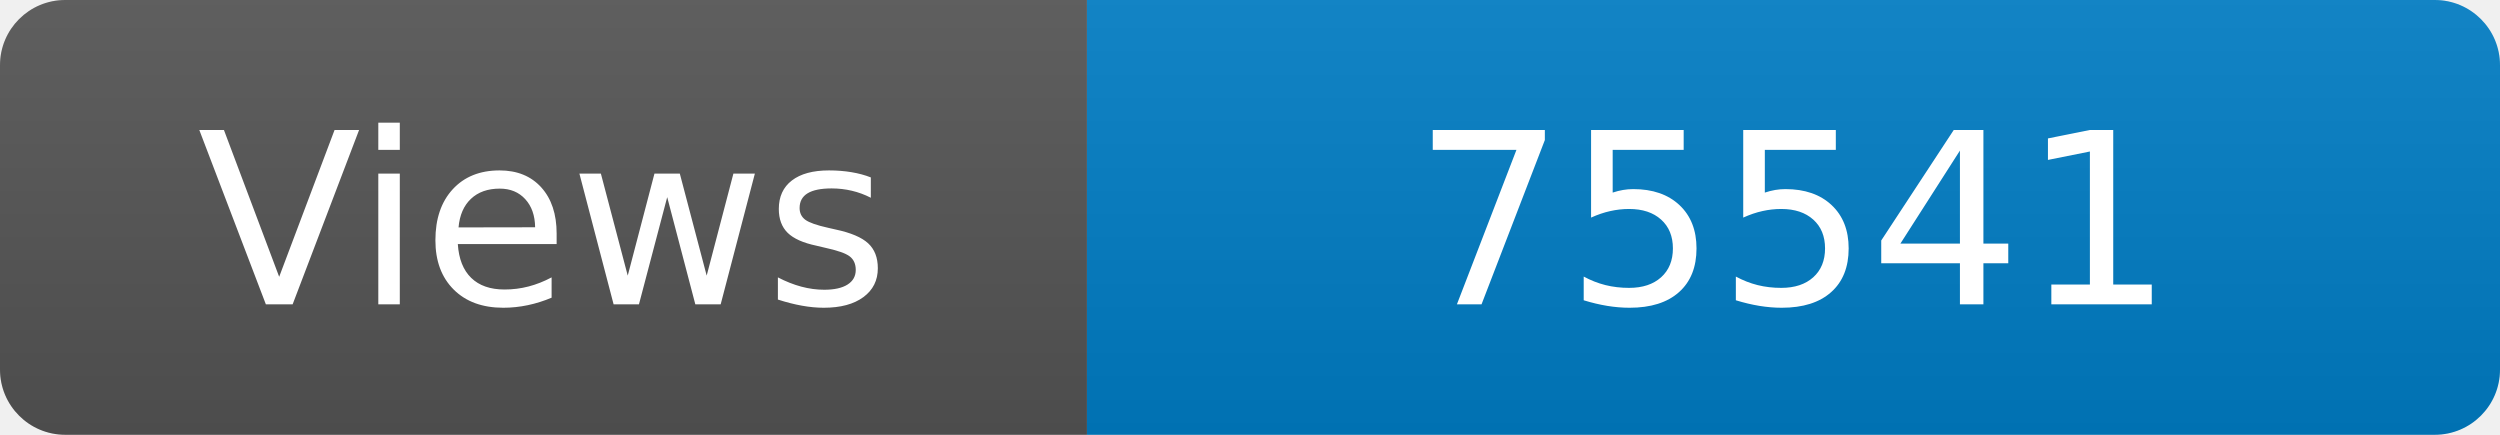
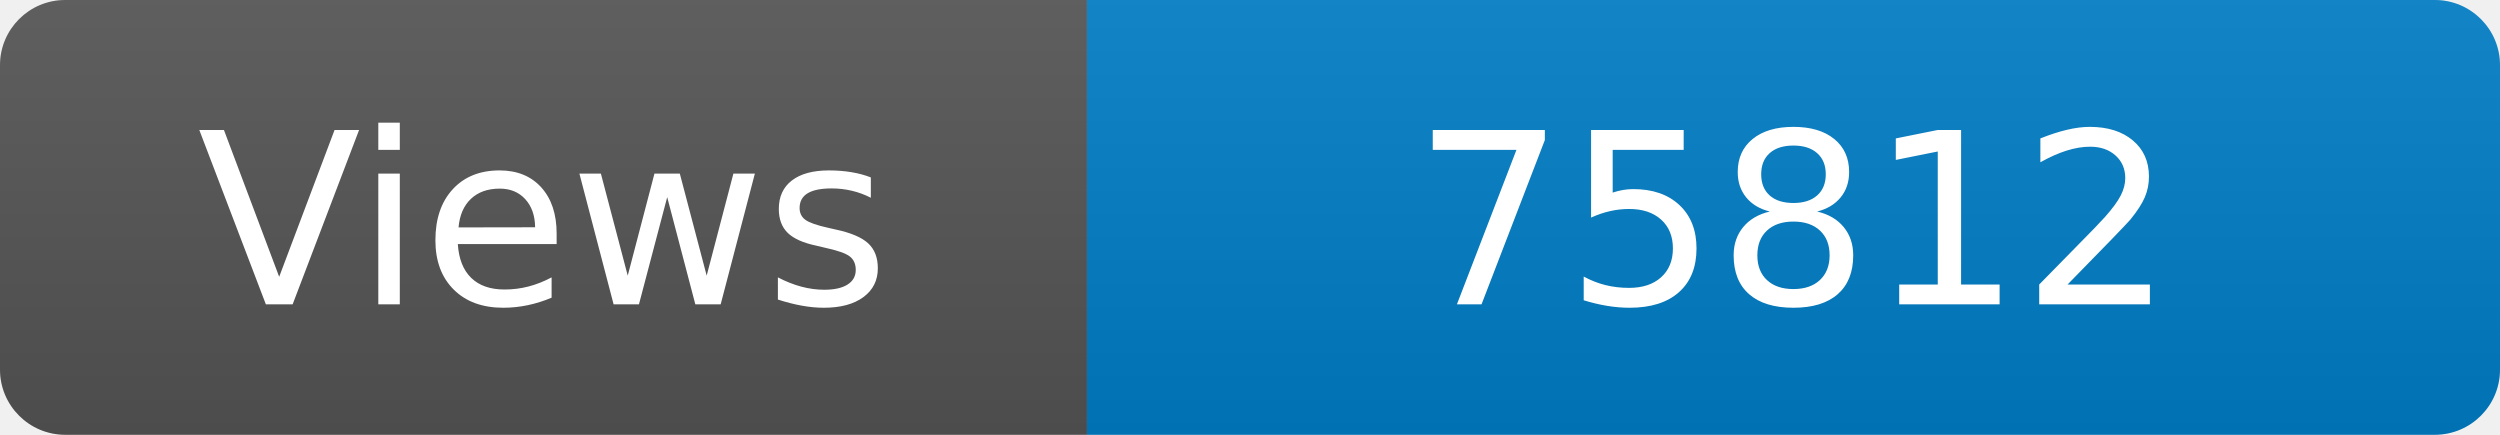
<svg xmlns="http://www.w3.org/2000/svg" width="115" height="20" role="img" aria-label="Maintained?: yes">
  <linearGradient id="s" x2="0" y2="100%">
    <stop offset="0" stop-color="#bbb" stop-opacity=".1" />
    <stop offset="1" stop-opacity=".1" />
  </linearGradient>
  <clipPath id="r">
    <rect width="115" height="20" rx="3" fill="#fff" />
  </clipPath>
  <g clip-path="url(#r)">
    <rect width="50" height="20" fill="#555" />
    <rect x="50" width="160" height="20" fill="#007ec6" />
    <rect width="115" height="20" fill="url(#s)" />
  </g>
  <g fill="#fff" text-anchor="middle" font-family="Verdana,Geneva,DejaVu Sans,sans-serif" font-size="110">
    <text x="250" y="140" transform="scale(.1)" fill="#fff">Views</text>
-     <text x="825" y="140" transform="scale(.1)" fill="#fff">75541</text>
+     <text x="825" y="140" transform="scale(.1)" fill="#fff">75812</text>
  </g>
</svg>
